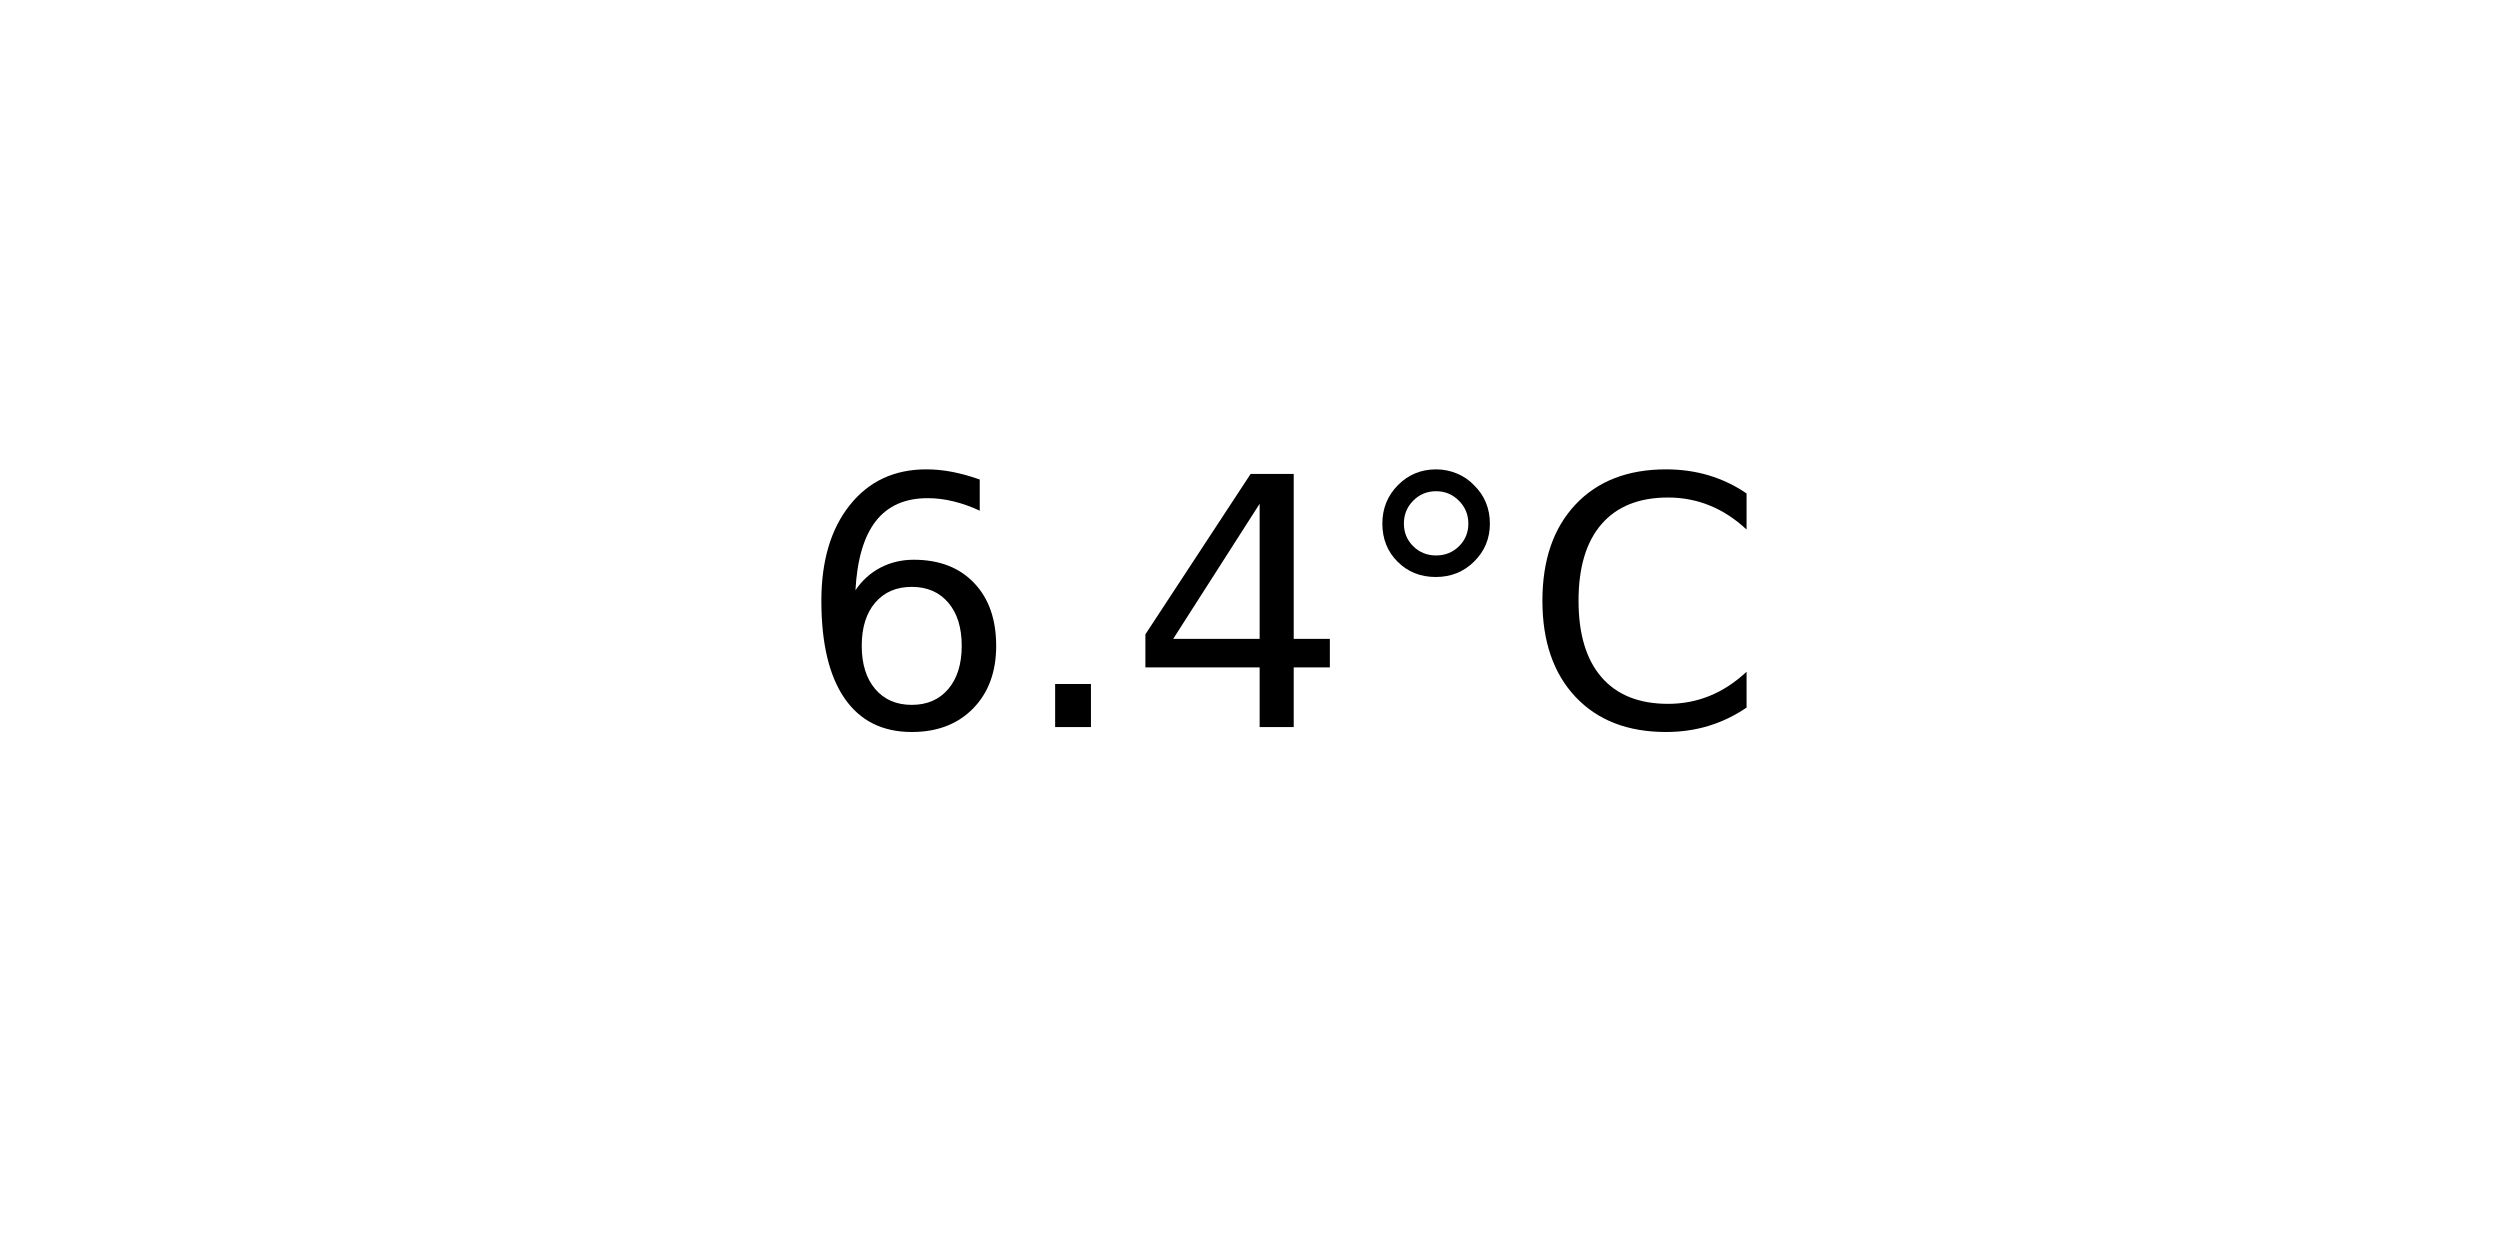
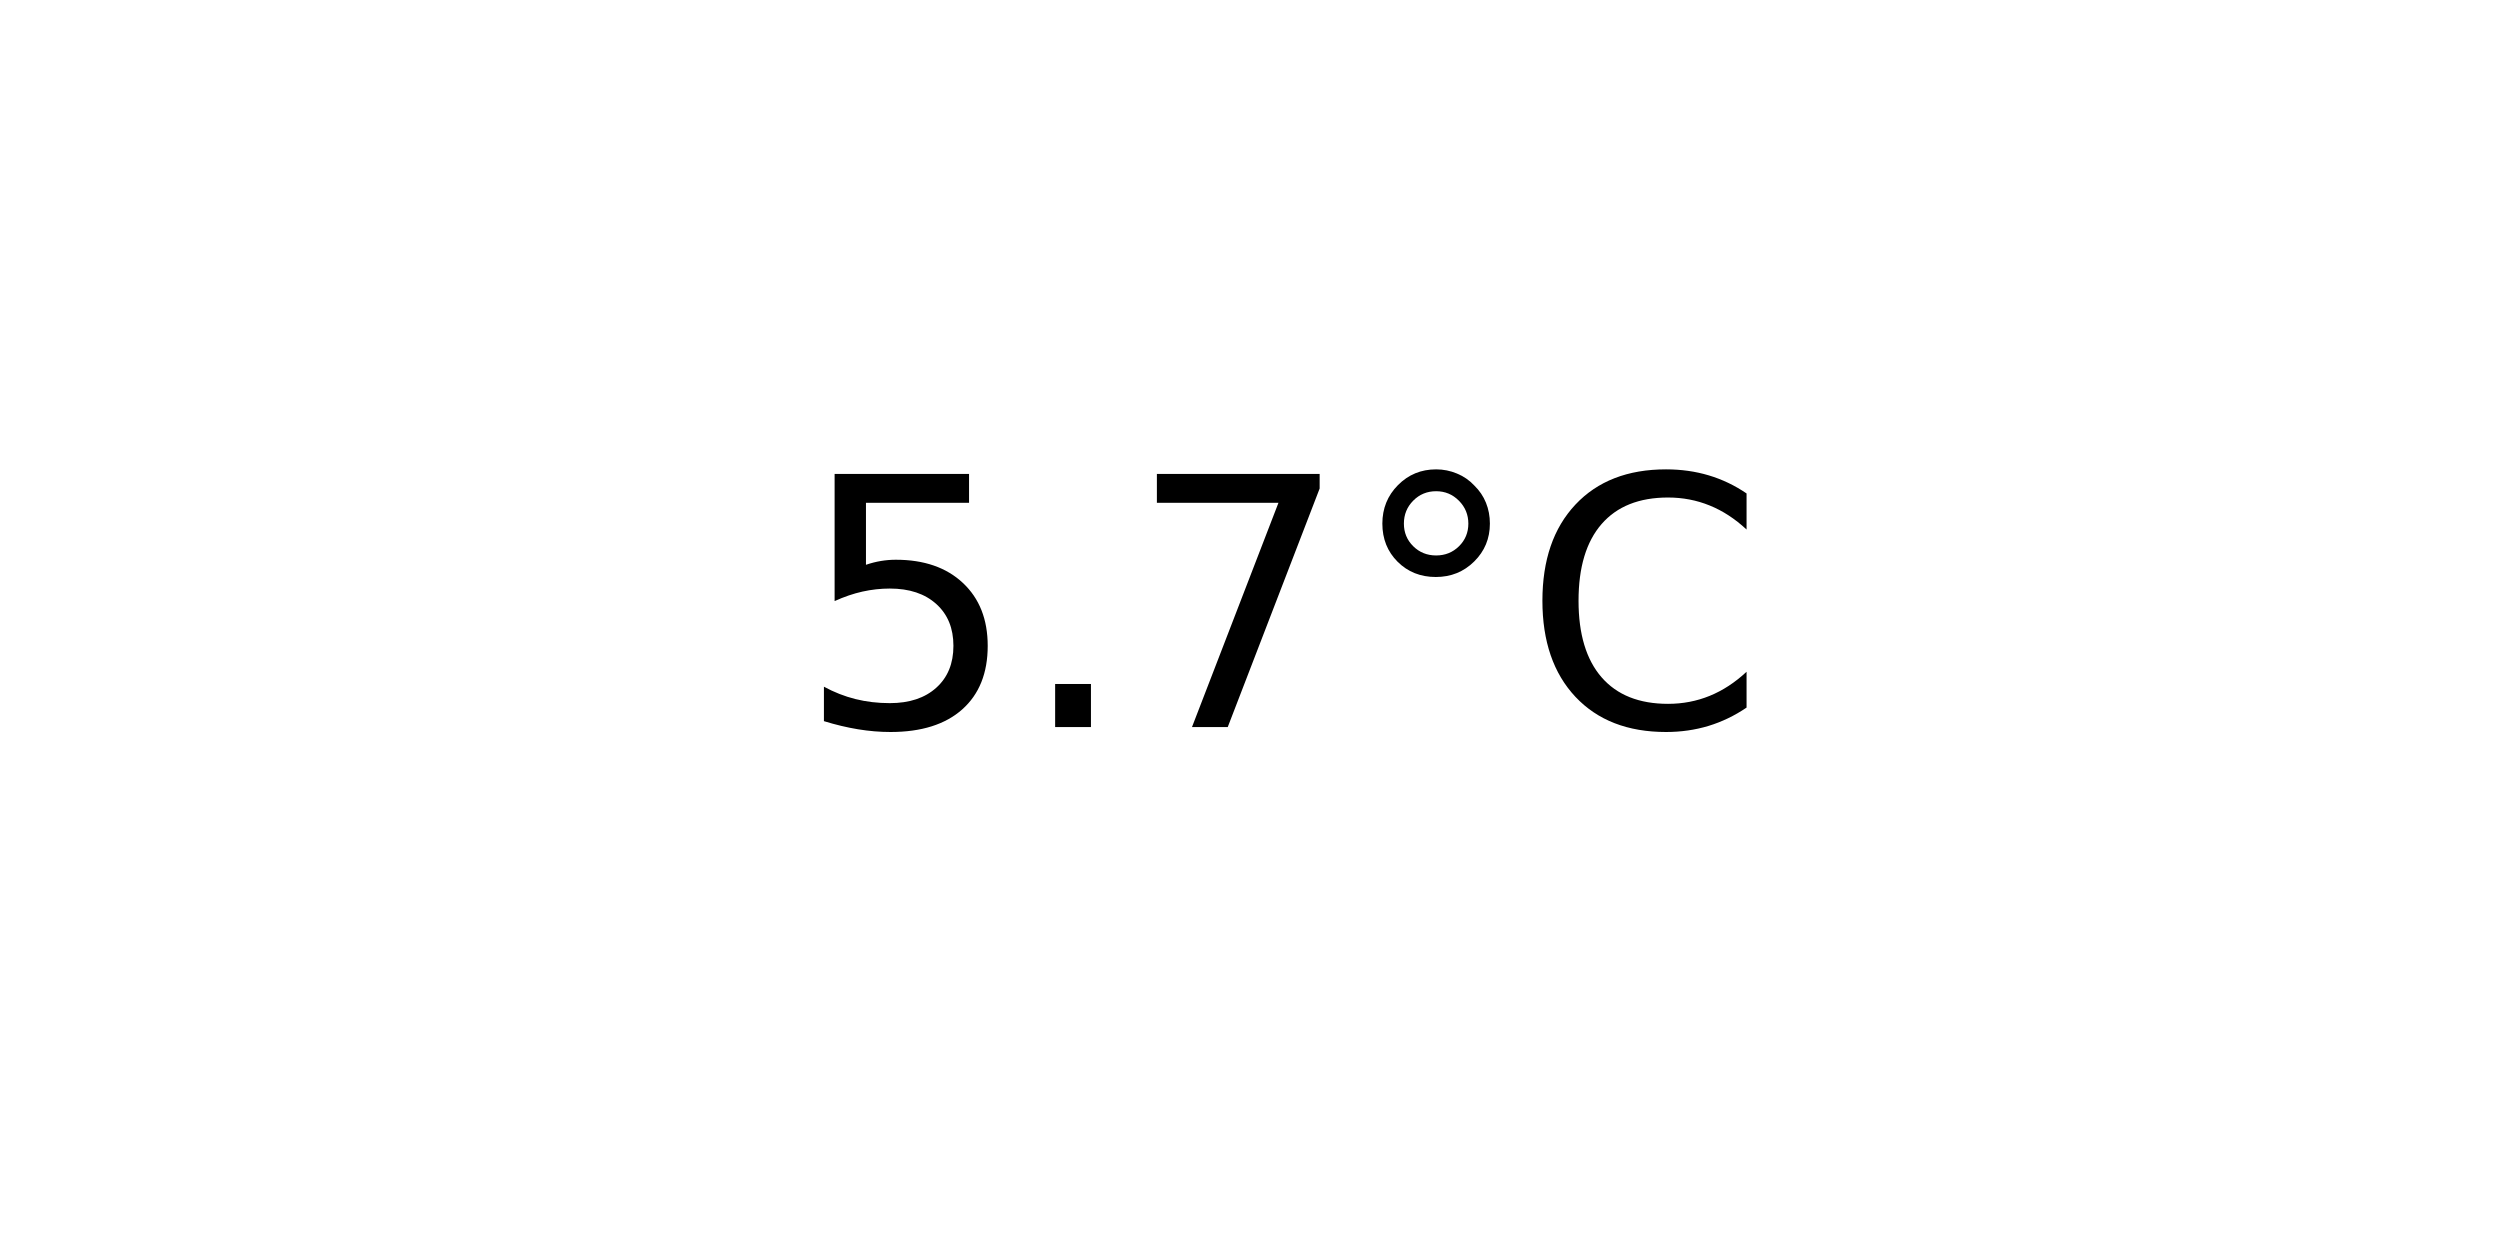
<svg xmlns="http://www.w3.org/2000/svg" xmlns:xlink="http://www.w3.org/1999/xlink" width="72pt" height="36pt" viewBox="0 0 72 36" version="1.1">
  <defs>
    <style type="text/css">*{stroke-linejoin: round; stroke-linecap: butt}</style>
  </defs>
  <g id="figure_1">
    <g id="axes_1">
      <g id="text_1">
        <g transform="translate(22.95703 20.93937) scale(0.1 -0.1)">
          <defs>
-             <path id="DejaVuSans-36" d="M 2113 2584  Q 1688 2584 1439 2293  Q 1191 2003 1191 1497  Q 1191 994 1439 701  Q 1688 409 2113 409  Q 2538 409 2786 701  Q 3034 994 3034 1497  Q 3034 2003 2786 2293  Q 2538 2584 2113 2584  z M 3366 4563  L 3366 3988  Q 3128 4100 2886 4159  Q 2644 4219 2406 4219  Q 1781 4219 1451 3797  Q 1122 3375 1075 2522  Q 1259 2794 1537 2939  Q 1816 3084 2150 3084  Q 2853 3084 3261 2657  Q 3669 2231 3669 1497  Q 3669 778 3244 343  Q 2819 -91 2113 -91  Q 1303 -91 875 529  Q 447 1150 447 2328  Q 447 3434 972 4092  Q 1497 4750 2381 4750  Q 2619 4750 2861 4703  Q 3103 4656 3366 4563  z " transform="scale(0.015625)" />
+             <path id="DejaVuSans-35" d="M 691 4666  L 3169 4666  L 3169 4134  L 1269 4134  L 1269 2991  Q 1406 3038 1543 3061  Q 1681 3084 1819 3084  Q 2600 3084 3056 2656  Q 3513 2228 3513 1497  Q 3513 744 3044 326  Q 2575 -91 1722 -91  Q 1428 -91 1123 -41  Q 819 9 494 109  L 494 744  Q 775 591 1075 516  Q 1375 441 1709 441  Q 2250 441 2565 725  Q 2881 1009 2881 1497  Q 2881 1984 2565 2268  Q 2250 2553 1709 2553  Q 1456 2553 1204 2497  Q 953 2441 691 2322  L 691 4666  z " transform="scale(0.015625)" />
            <path id="DejaVuSans-2e" d="M 684 794  L 1344 794  L 1344 0  L 684 0  L 684 794  z " transform="scale(0.015625)" />
-             <path id="DejaVuSans-34" d="M 2419 4116  L 825 1625  L 2419 1625  L 2419 4116  z M 2253 4666  L 3047 4666  L 3047 1625  L 3713 1625  L 3713 1100  L 3047 1100  L 3047 0  L 2419 0  L 2419 1100  L 313 1100  L 313 1709  L 2253 4666  z " transform="scale(0.015625)" />
+             <path id="DejaVuSans-37" d="M 525 4666  L 3525 4666  L 3525 4397  L 1831 0  L 1172 0  L 2766 4134  L 525 4134  L 525 4666  z " transform="scale(0.015625)" />
            <path id="DejaVuSans-b0" d="M 1600 4347  Q 1350 4347 1178 4173  Q 1006 4000 1006 3750  Q 1006 3503 1178 3333  Q 1350 3163 1600 3163  Q 1850 3163 2022 3333  Q 2194 3503 2194 3750  Q 2194 3997 2020 4172  Q 1847 4347 1600 4347  z M 1600 4750  Q 1800 4750 1984 4673  Q 2169 4597 2303 4453  Q 2447 4313 2519 4134  Q 2591 3956 2591 3750  Q 2591 3338 2302 3052  Q 2013 2766 1594 2766  Q 1172 2766 890 3047  Q 609 3328 609 3750  Q 609 4169 896 4459  Q 1184 4750 1600 4750  z " transform="scale(0.015625)" />
            <path id="DejaVuSans-43" d="M 4122 4306  L 4122 3641  Q 3803 3938 3442 4084  Q 3081 4231 2675 4231  Q 1875 4231 1450 3742  Q 1025 3253 1025 2328  Q 1025 1406 1450 917  Q 1875 428 2675 428  Q 3081 428 3442 575  Q 3803 722 4122 1019  L 4122 359  Q 3791 134 3420 21  Q 3050 -91 2638 -91  Q 1578 -91 968 557  Q 359 1206 359 2328  Q 359 3453 968 4101  Q 1578 4750 2638 4750  Q 3056 4750 3426 4639  Q 3797 4528 4122 4306  z " transform="scale(0.015625)" />
          </defs>
-           <use xlink:href="#DejaVuSans-36" />
+           <use xlink:href="#DejaVuSans-35" />
          <use xlink:href="#DejaVuSans-2e" x="63.623" />
-           <use xlink:href="#DejaVuSans-34" x="95.41" />
+           <use xlink:href="#DejaVuSans-37" x="95.41" />
          <use xlink:href="#DejaVuSans-b0" x="159.033" />
          <use xlink:href="#DejaVuSans-43" x="209.033" />
        </g>
      </g>
    </g>
  </g>
</svg>
